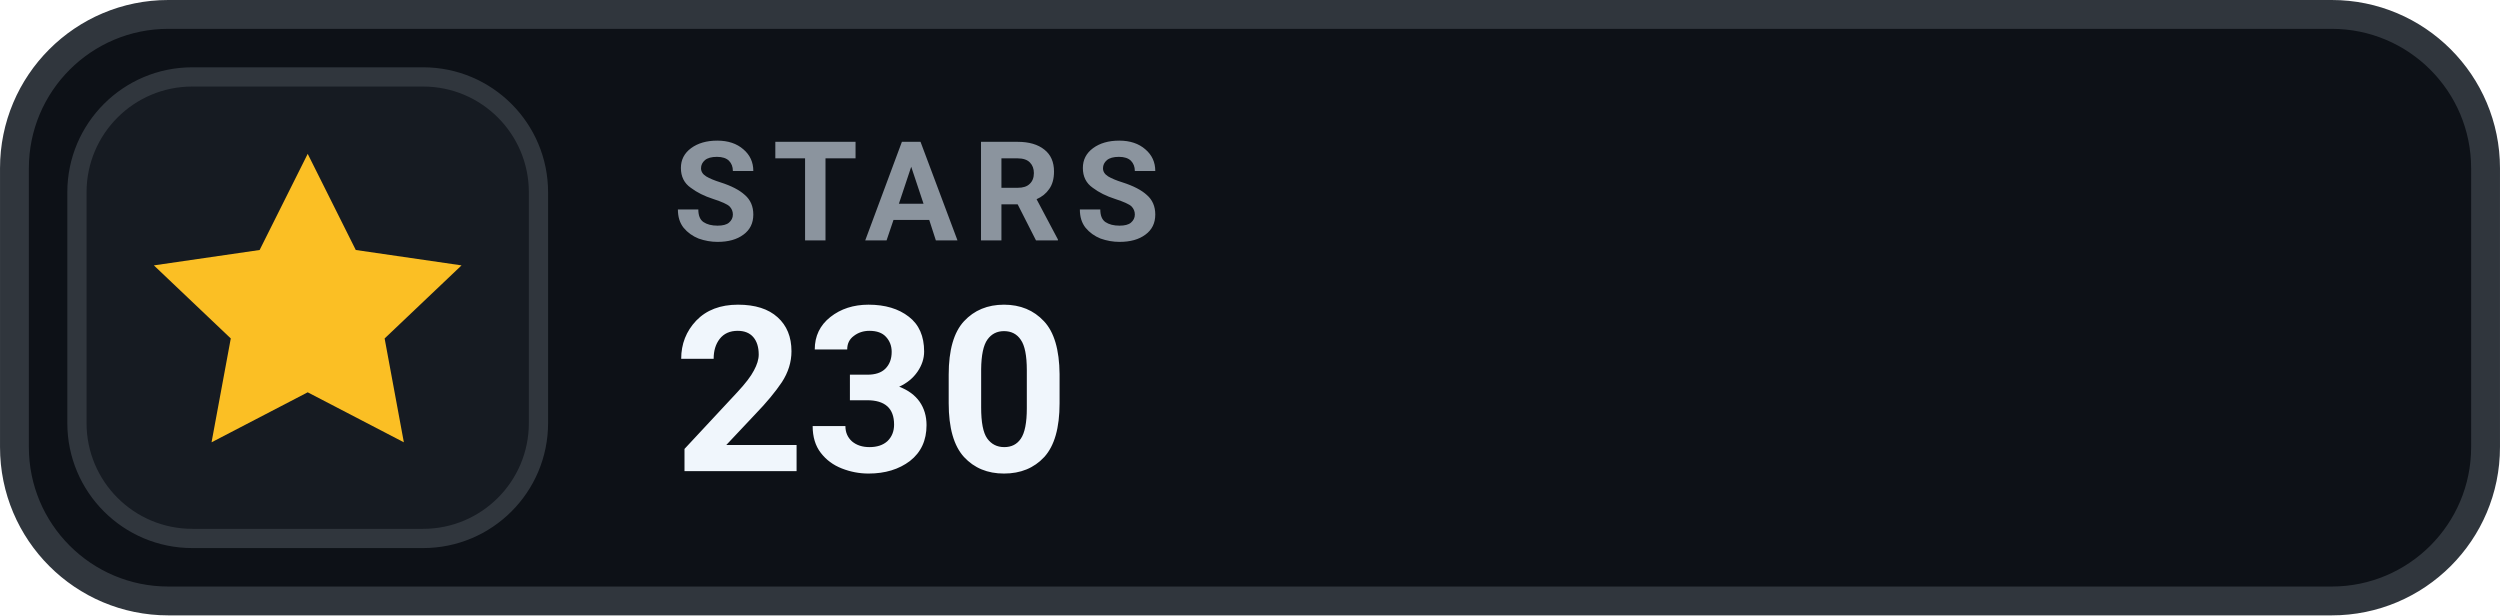
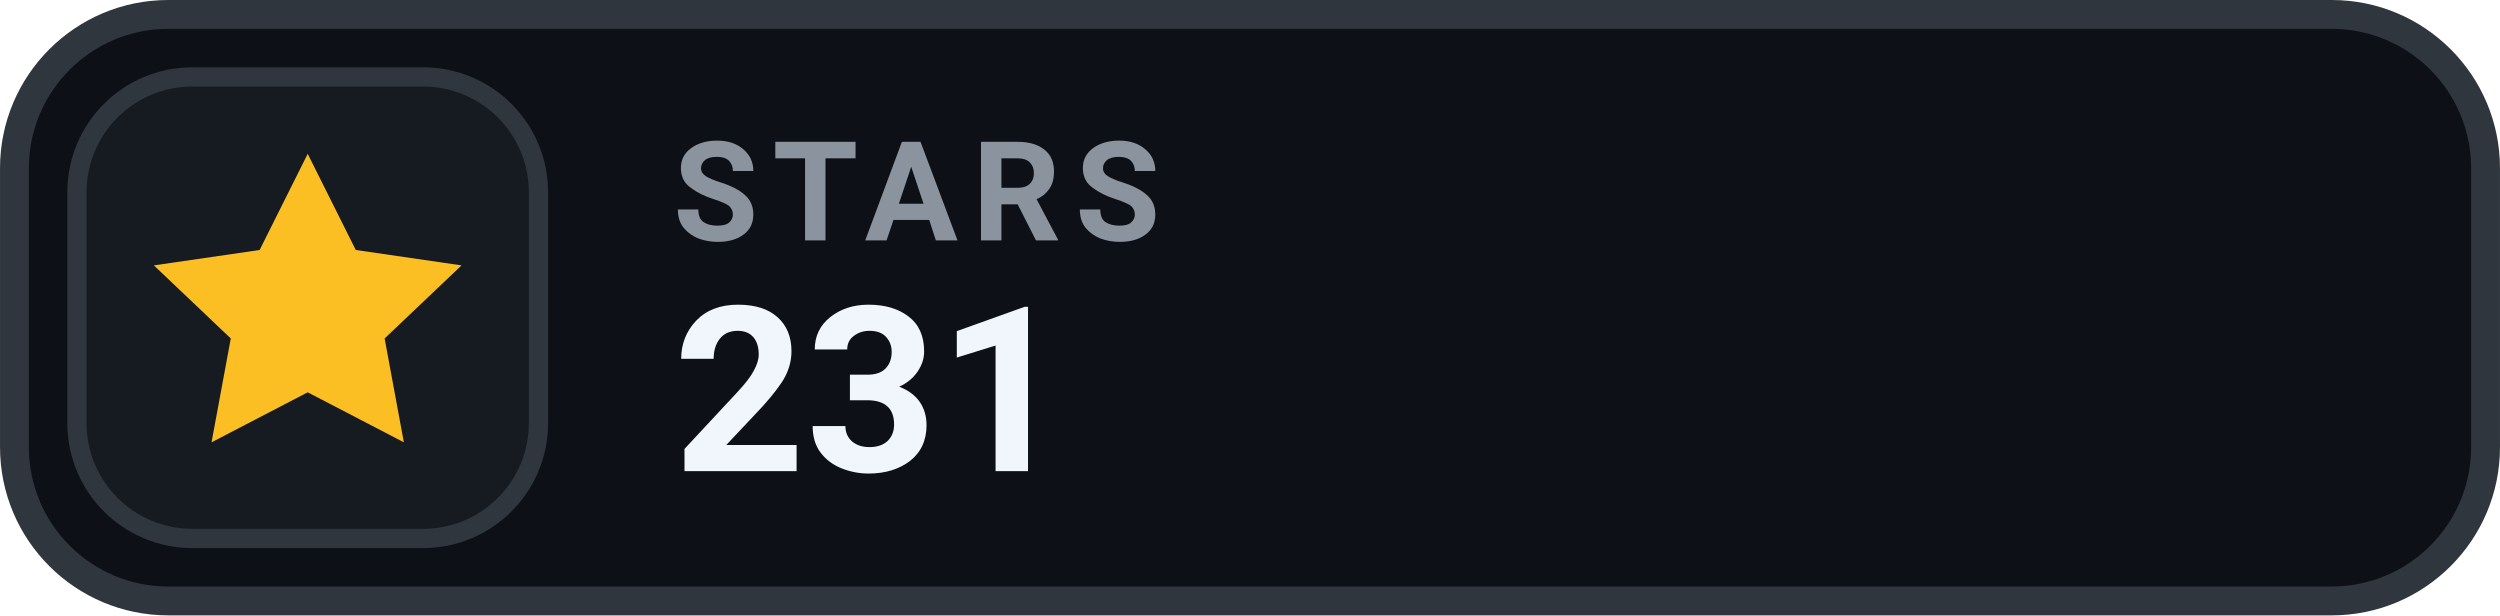
- <svg xmlns="http://www.w3.org/2000/svg" width="126" height="31.015" viewBox="0 0 130 32" role="img" aria-label="STARS 230">
+ <svg xmlns="http://www.w3.org/2000/svg" width="126" height="31.015" viewBox="0 0 130 32" role="img" aria-label="STARS 231">
  <rect x=".75" y=".75" width="128.5" height="30.5" rx="8" fill="#0D1117" stroke="#30363D" stroke-width="1.5" />
  <rect x="4" y="4" width="24" height="24" rx="6" fill="#161B22" stroke="#30363D" stroke-width="1" />
  <g transform="translate(16 16)" style="color:#FBBF24;">
    <path d="M0 -8 l2.5 5 5.5 .8 -4 3.8 1 5.4 -5 -2.6 -5 2.6 1 -5.4 -4 -3.8 5.5 -.8 Z" fill="currentColor" />
  </g>
  <text x="35" y="12.5" fill="#8B949E" font-family="-apple-system,BlinkMacSystemFont,'Segoe UI',Roboto,Helvetica,Arial,sans-serif" font-size="7.2" font-weight="700" letter-spacing=".75">STARS</text>
-   <text x="35" y="24.5" fill="#F0F6FC" font-family="-apple-system,BlinkMacSystemFont,'Segoe UI',Roboto,Helvetica,Arial,sans-serif" font-size="12" font-weight="700">230</text>
+   <text x="35" y="24.5" fill="#F0F6FC" font-family="-apple-system,BlinkMacSystemFont,'Segoe UI',Roboto,Helvetica,Arial,sans-serif" font-size="12" font-weight="700">231</text>
</svg>
